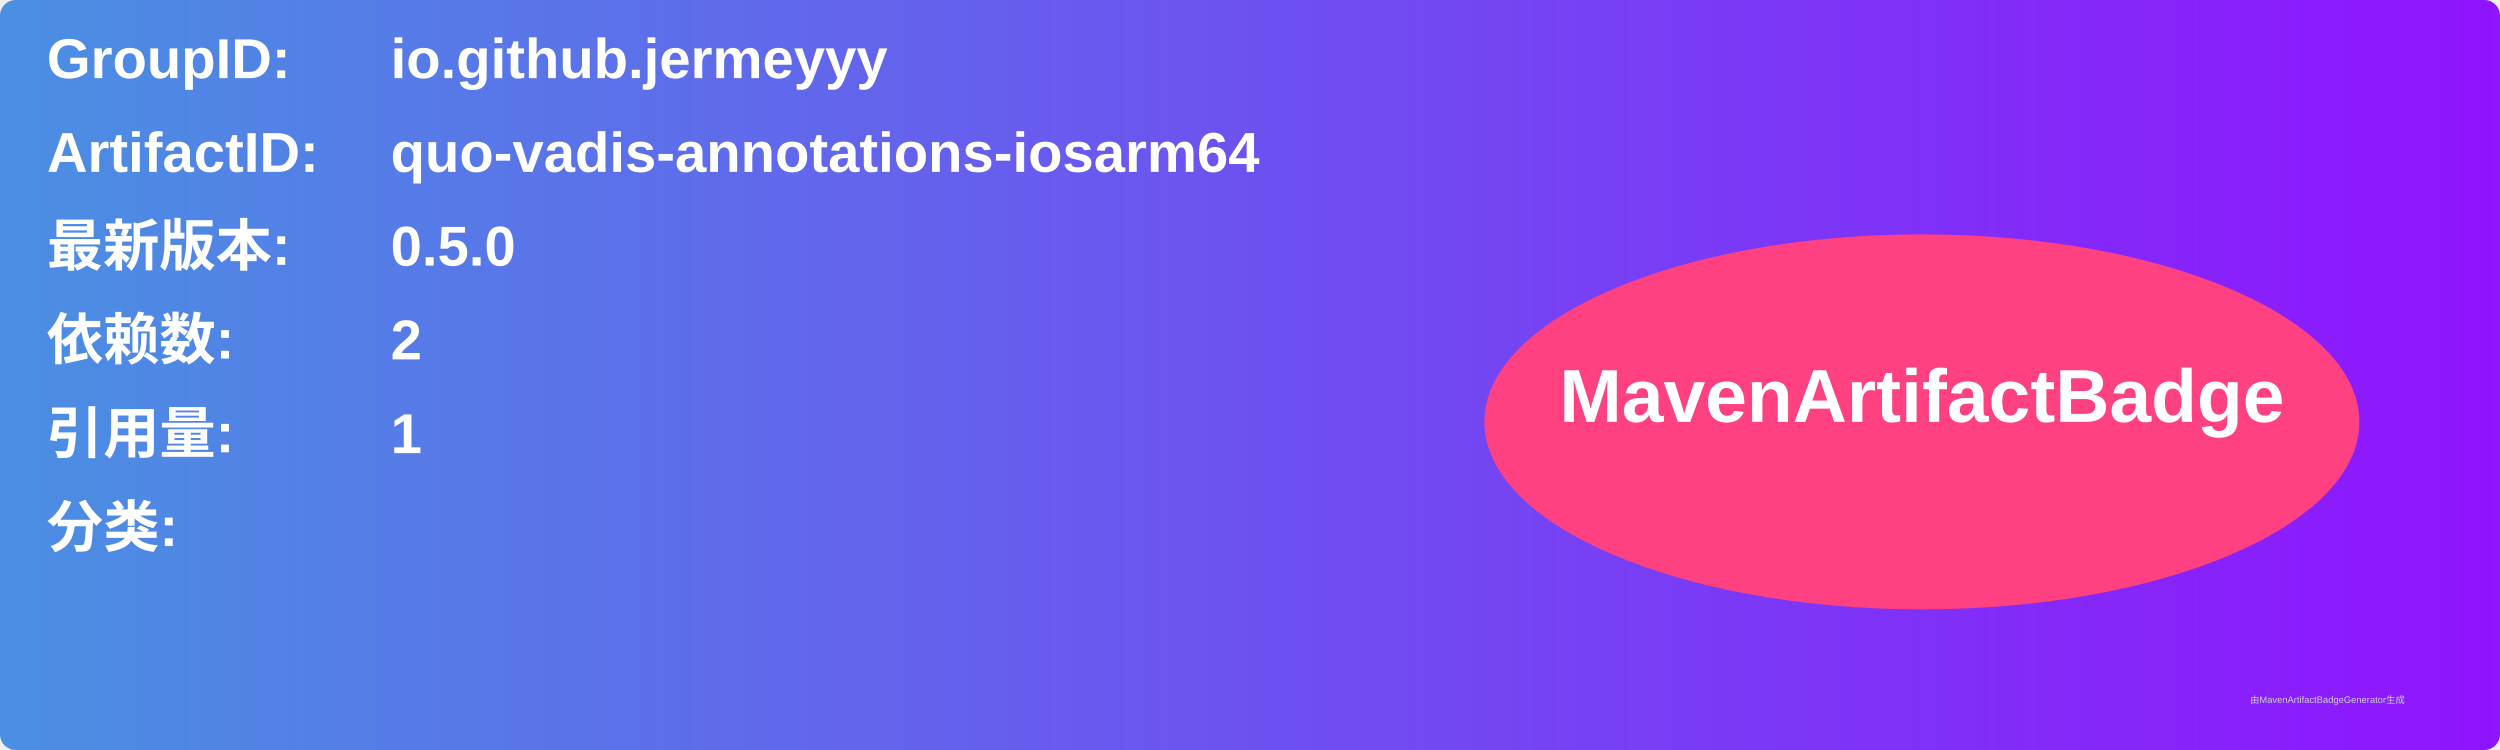
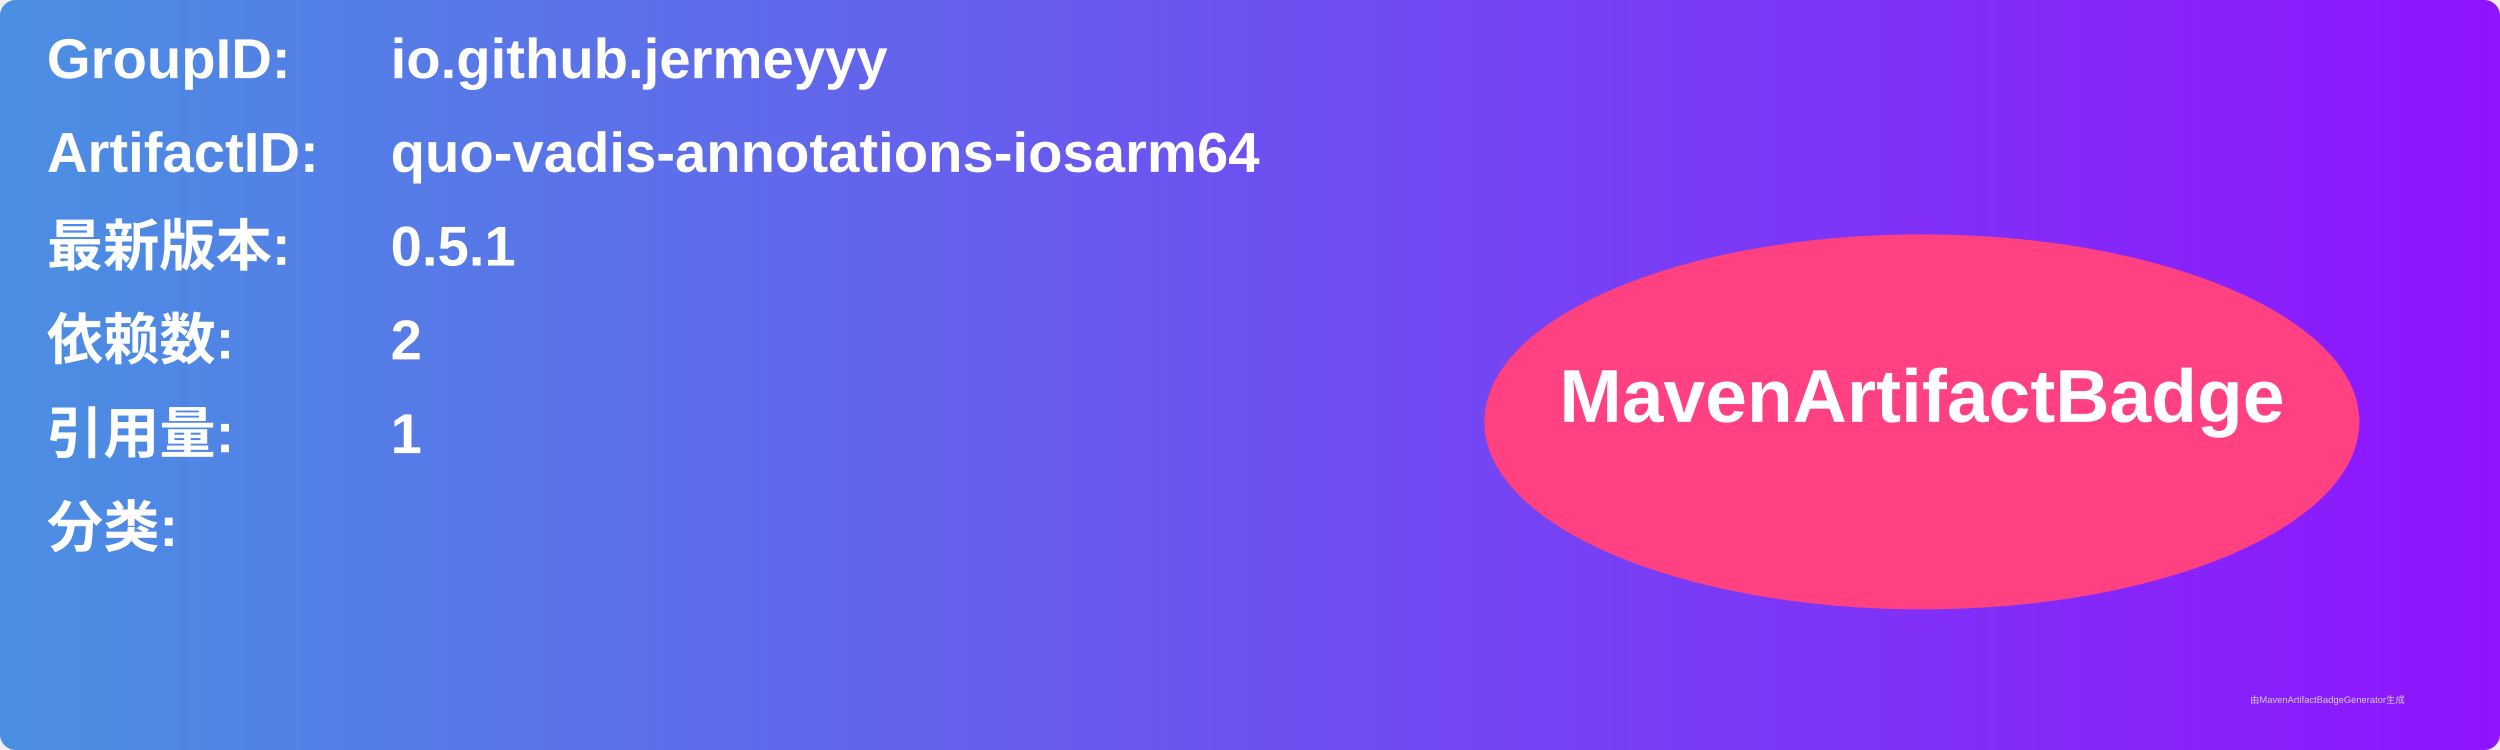
<svg xmlns="http://www.w3.org/2000/svg" width="800" height="240" viewBox="0 0 800 240">
  <linearGradient id="grad" x1="0%" y1="0%" x2="100%" y2="0%">
    <stop offset="0%" stop-color="#4a90e2" />
    <stop offset="100%" stop-color="#9013fe" />
  </linearGradient>
  <rect width="100%" height="100%" rx="5" ry="5" fill="url(#grad)" />
  <g transform="translate(15, 15)">
    <text x="0" y="10" font-family="Arial" font-size="18" fill="white" font-weight="bold" width="260">GroupID:</text>
    <text x="110" y="10" font-family="Arial" font-size="18" fill="white" font-weight="bold" width="460">io.github.jermeyyy</text>
    <text x="0" y="40" font-family="Arial" font-size="18" fill="white" font-weight="bold" width="260">ArtifactID:</text>
    <text x="110" y="40" font-family="Arial" font-size="18" fill="white" font-weight="bold" width="460">quo-vadis-annotations-iosarm64</text>
    <text x="0" y="70" font-family="Arial" font-size="18" fill="white" font-weight="bold">最新版本:</text>
    <text x="110" y="70" font-family="Arial" font-size="18" fill="white" font-weight="bold">
-       <tspan font-weight="bold">0.5.0</tspan>
+       <tspan font-weight="bold">0.5.1</tspan>
    </text>
    <text x="0" y="100" font-family="Arial" font-size="18" fill="white" font-weight="bold">依赖数: </text>
    <text x="110" y="100" font-family="Arial" font-size="18" fill="white">
      <tspan font-weight="bold">2</tspan>
    </text>
    <text x="0" y="130" font-family="Arial" font-size="18" fill="white" font-weight="bold">引用量: </text>
    <text x="110" y="130" font-family="Arial" font-size="18" fill="white">
      <tspan font-weight="bold">1</tspan>
    </text>
    <text x="0" y="160" font-family="Arial" font-size="18" fill="white" font-weight="bold">分类:</text>
    <text x="10" y="190" font-family="Arial" font-size="10" fill="white">
      <tspan font-weight="bold" />
    </text>
    <ellipse cx="600" cy="120" rx="140" ry="60" fill="#ff4081" />
    <text x="600" y="120" text-anchor="middle" font-family="Arial" font-size="24" fill="white" font-weight="bold">MavenArtifactBadge</text>
  </g>
  <text x="720" y="225" font-family="Arial" font-size="3" fill="#d0d0d0">由MavenArtifactBadgeGenerator生成</text>
</svg>
